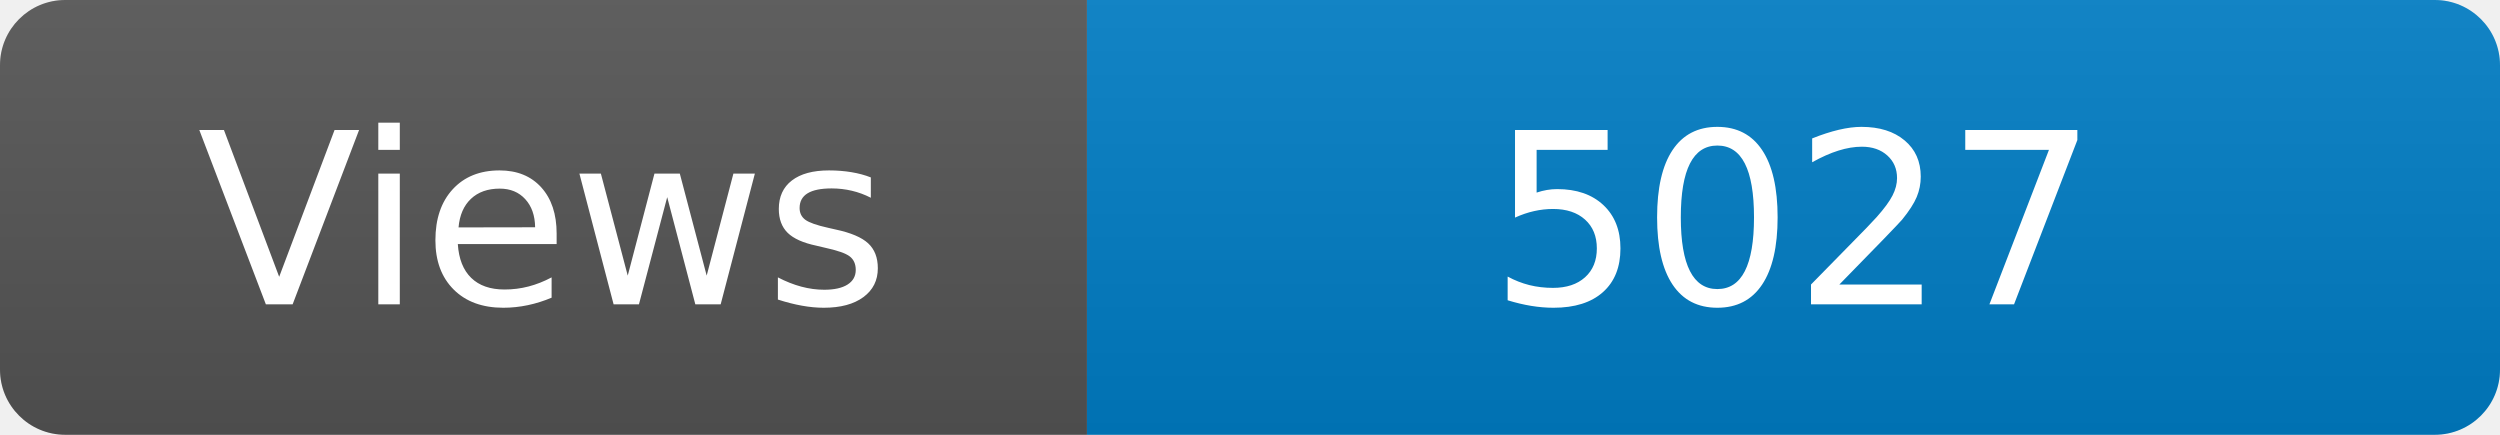
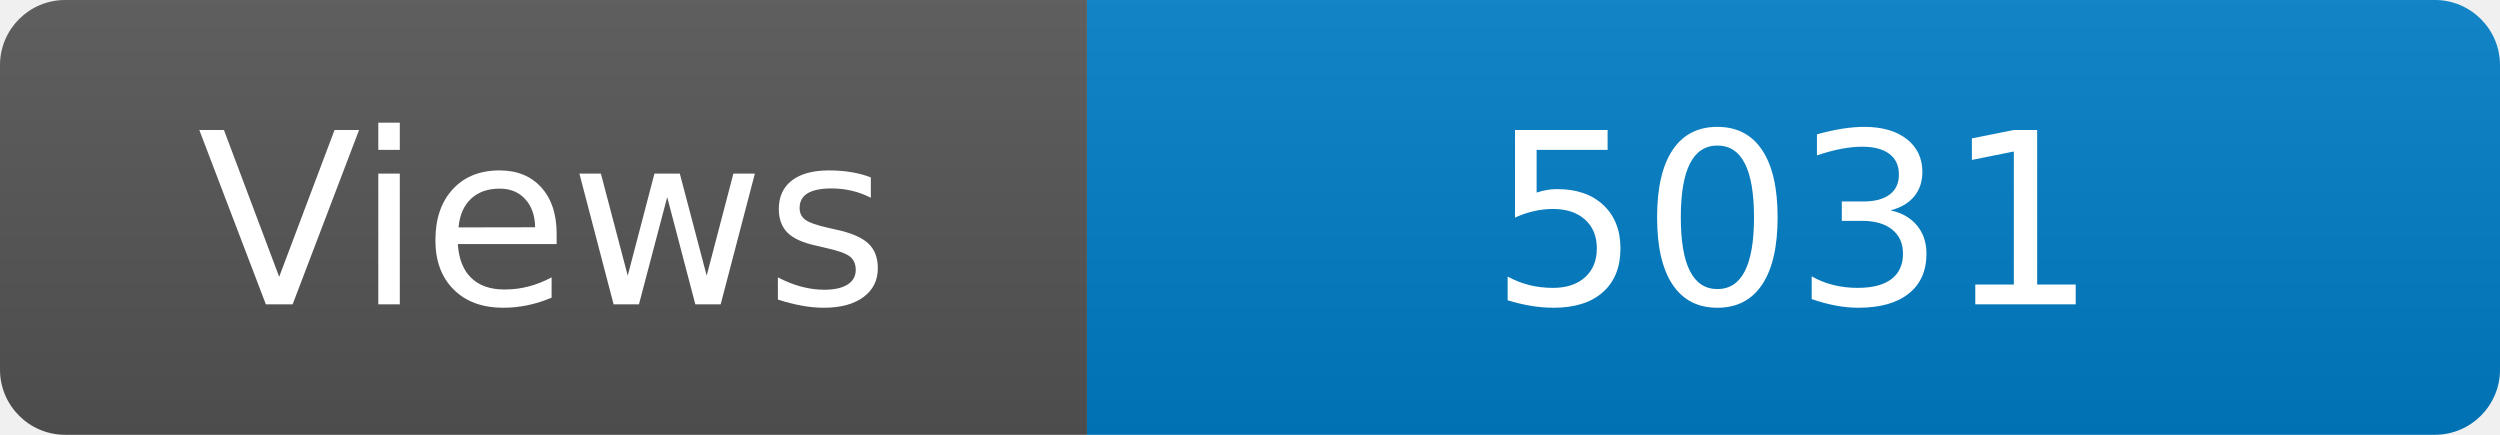
<svg xmlns="http://www.w3.org/2000/svg" width="115" height="20" role="img" aria-label="Maintained?: yes">
  <linearGradient id="s" x2="0" y2="100%">
    <stop offset="0" stop-color="#bbb" stop-opacity=".1" />
    <stop offset="1" stop-opacity=".1" />
  </linearGradient>
  <clipPath id="r">
    <rect width="115" height="20" rx="3" fill="#fff" />
  </clipPath>
  <g clip-path="url(#r)">
    <rect width="50" height="20" fill="#555" />
    <rect x="50" width="160" height="20" fill="#007ec6" />
    <rect width="115" height="20" fill="url(#s)" />
  </g>
  <g fill="#fff" text-anchor="middle" font-family="Verdana,Geneva,DejaVu Sans,sans-serif" font-size="110">
    <text x="250" y="140" transform="scale(.1)" fill="#fff">Views</text>
-     <text x="825" y="140" transform="scale(.1)" fill="#fff">5027</text>
+     <text x="825" y="140" transform="scale(.1)" fill="#fff">5031</text>
  </g>
</svg>
